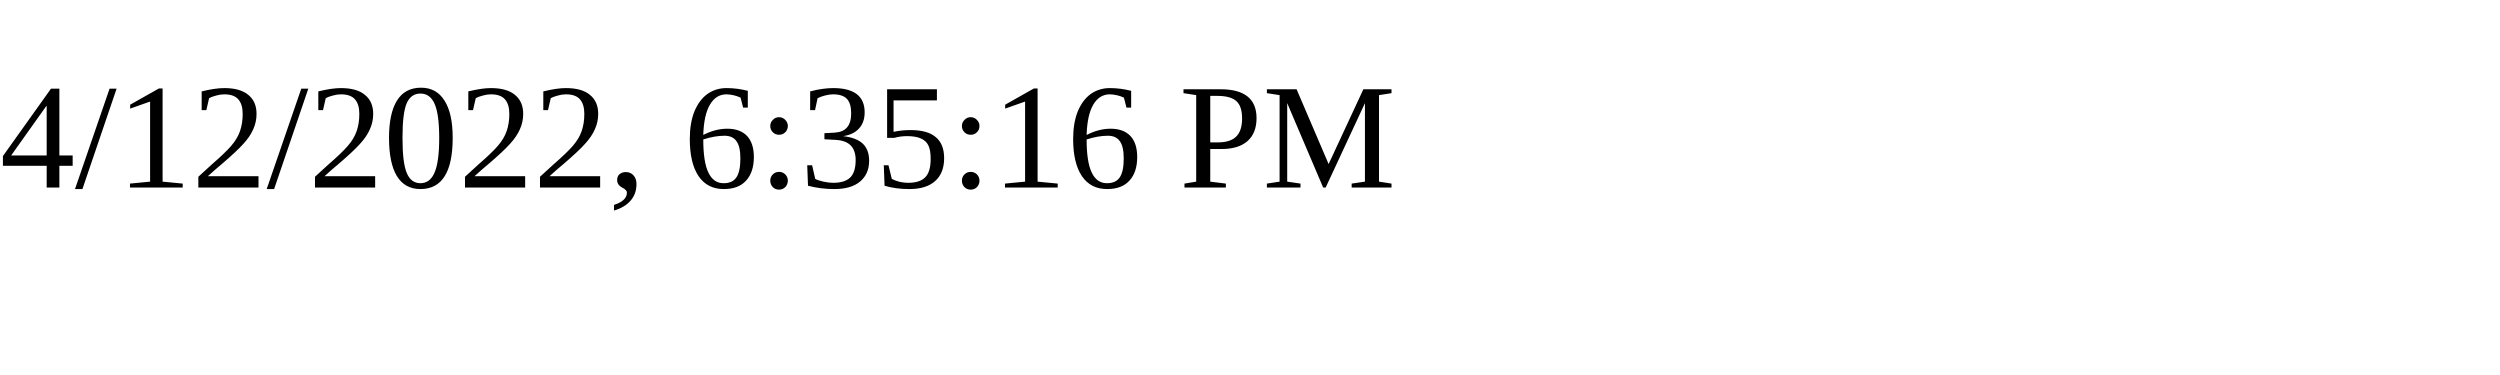
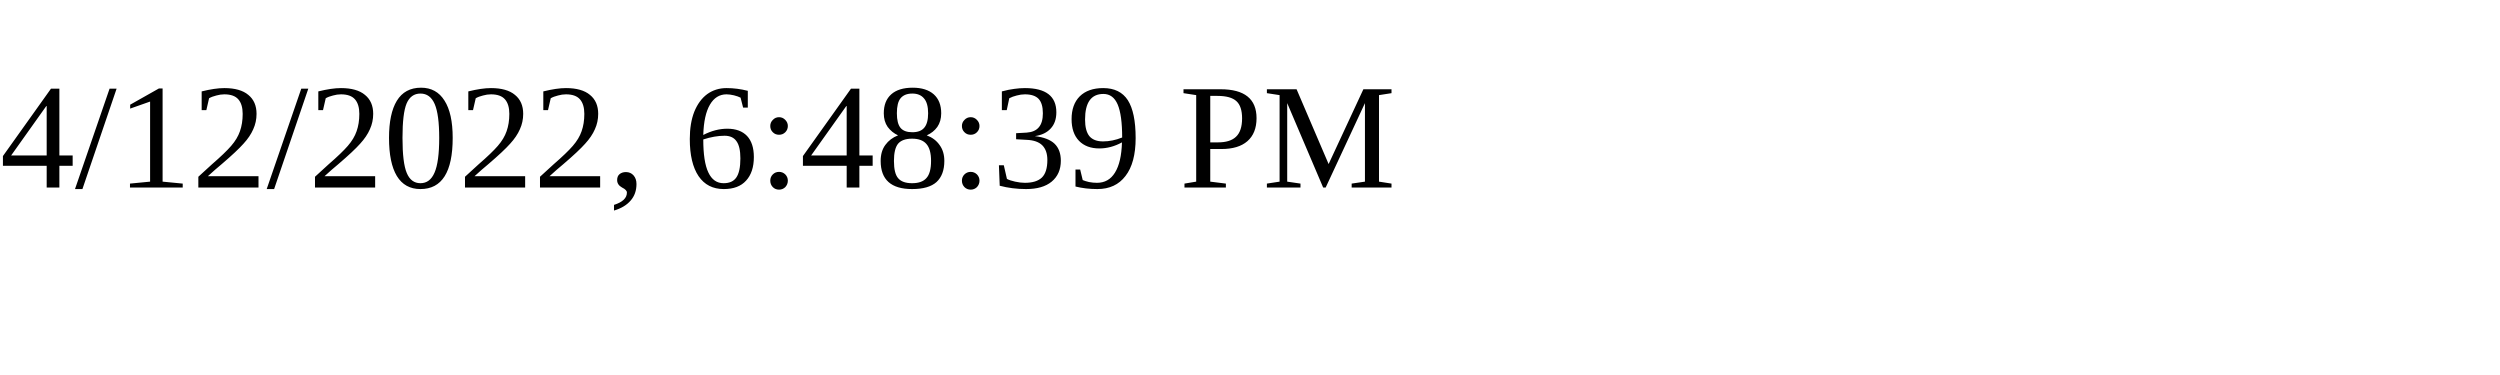
<svg xmlns="http://www.w3.org/2000/svg" height="30" width="200">
-   <text x="0" y="15">4/12/2022, 6:35:16 PM</text>
+   <text x="0" y="15">4/12/2022, 6:48:39 PM</text>
</svg>
